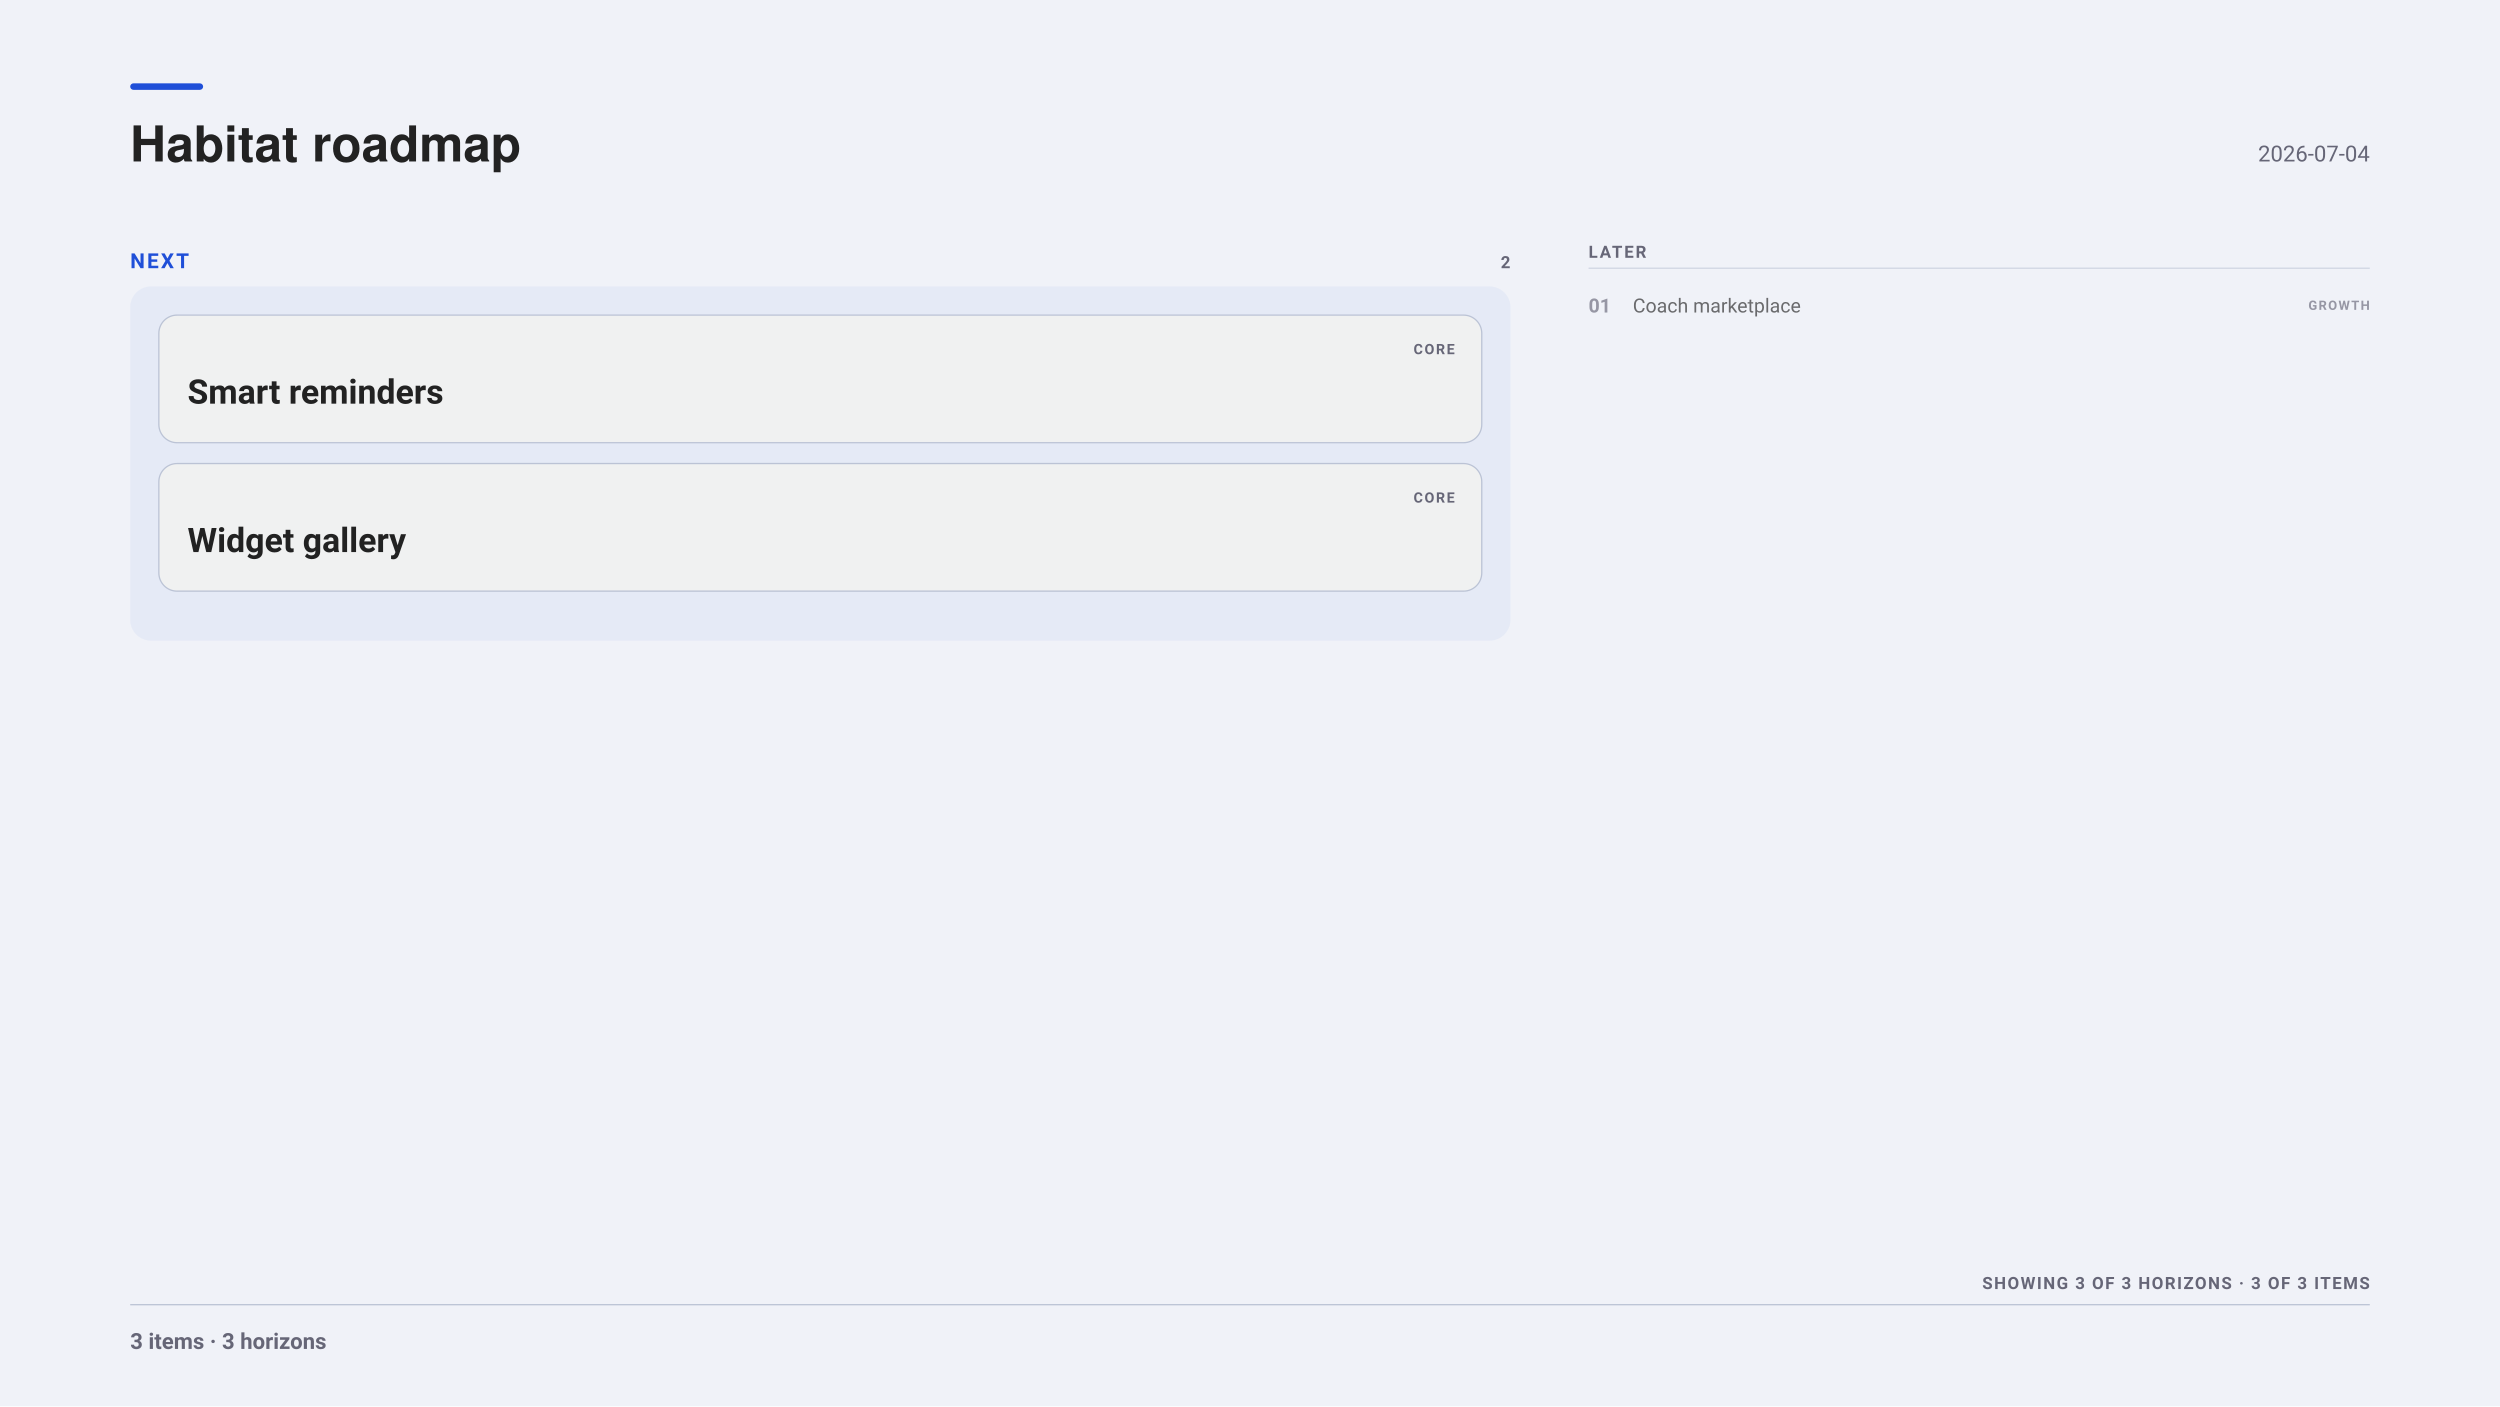
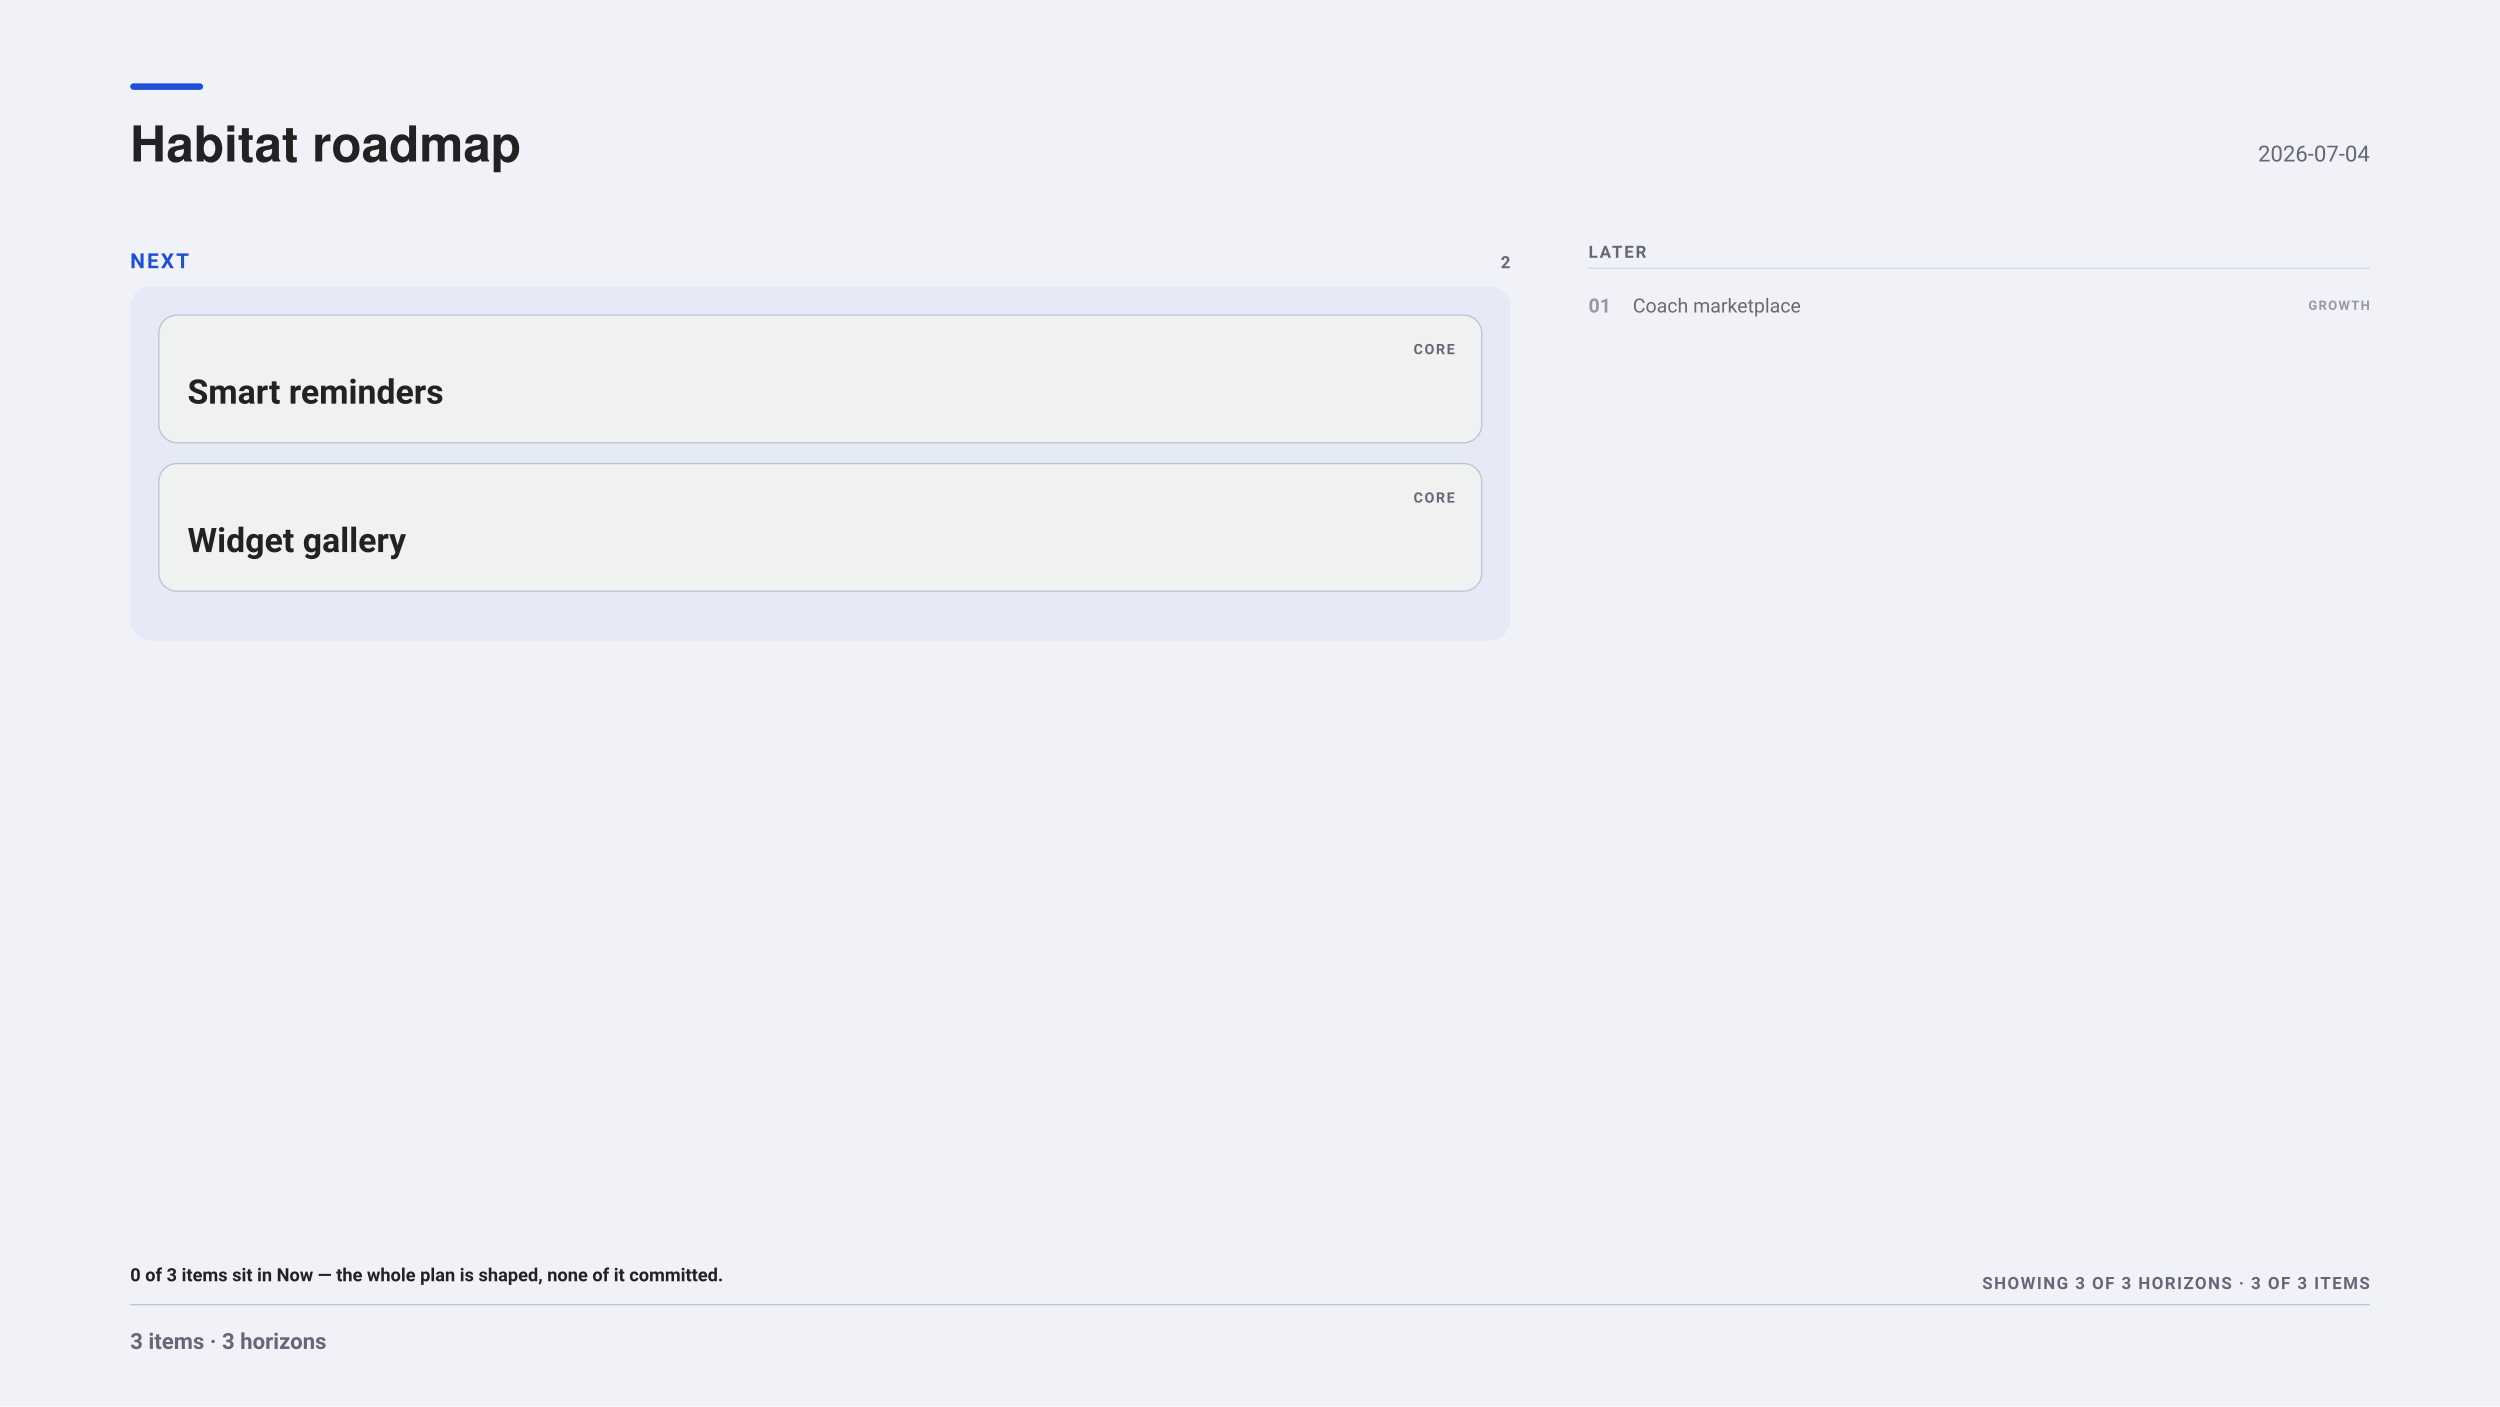
<svg xmlns="http://www.w3.org/2000/svg" width="1920" height="1080" viewBox="0 0 1920 1080" font-family="-apple-system, BlinkMacSystemFont, &quot;Segoe UI&quot;, Roboto, sans-serif">
  <rect x="0" y="0" width="1920" height="1080" fill="#f0f2f8" />
  <rect x="100" y="64" width="56" height="5" fill="#1F4FD8" rx="2.5" />
  <g font-family="&quot;Helvetica Neue&quot;, Helvetica, &quot;Segoe UI&quot;, Roboto, sans-serif">
    <text x="100" y="124" font-size="38" font-weight="700" fill="#222">Habitat roadmap</text>
  </g>
  <text x="1820" y="124" font-size="17" text-anchor="end" fill="#667">2026-07-04</text>
  <text x="100" y="206" font-size="16" font-weight="700" letter-spacing="1.6" fill="#1F4FD8">NEXT</text>
  <text x="1160" y="206" font-size="13" font-weight="700" letter-spacing="1" text-anchor="end" fill="#667">2</text>
  <rect x="100" y="220" width="1060" height="272" fill="#1F4FD80D" rx="16" />
  <rect x="122" y="242" width="1016" height="98" fill="#f0f1f1" rx="14" stroke="#bbc3d5" stroke-width="1" />
  <text x="1085.6" y="272" font-size="11" font-weight="700" letter-spacing="1.2" fill="#667">CORE</text>
  <text x="144" y="310" font-size="26" font-weight="700" fill="#222">Smart reminders</text>
  <rect x="122" y="356" width="1016" height="98" fill="#f0f1f1" rx="14" stroke="#bbc3d5" stroke-width="1" />
  <text x="1085.6" y="386" font-size="11" font-weight="700" letter-spacing="1.2" fill="#667">CORE</text>
  <text x="144" y="424" font-size="26" font-weight="700" fill="#222">Widget gallery</text>
  <text x="1220" y="198" font-size="13" font-weight="700" letter-spacing="1.4" fill="#667">LATER</text>
  <line x1="1220" y1="206" x2="1820" y2="206" stroke="#bbc3d5" stroke-width="1" opacity="0.6" />
  <g opacity="0.65">
    <text x="1220" y="240" font-size="15" font-weight="700" fill="#667">01</text>
    <text x="1254" y="240" font-size="15" fill="#222">Coach marketplace</text>
    <text x="1820" y="238" font-size="10" font-weight="700" letter-spacing="1" text-anchor="end" fill="#667">GROWTH</text>
  </g>
+   <text x="100" y="984" font-size="14" font-weight="600" fill="#222">0 of 3 items sit in Now — the whole plan is shaped, none of it committed.</text>
  <text x="1820" y="990" font-size="13" font-weight="700" letter-spacing="1.1" text-anchor="end" fill="#667">SHOWING 3 OF 3 HORIZONS · 3 OF 3 ITEMS</text>
  <line x1="100" y1="1002" x2="1820" y2="1002" stroke="#bbc3d5" stroke-width="1" opacity="1" />
  <text x="100" y="1036" font-size="17" font-weight="600" fill="#667">3 items · 3 horizons</text>
</svg>
